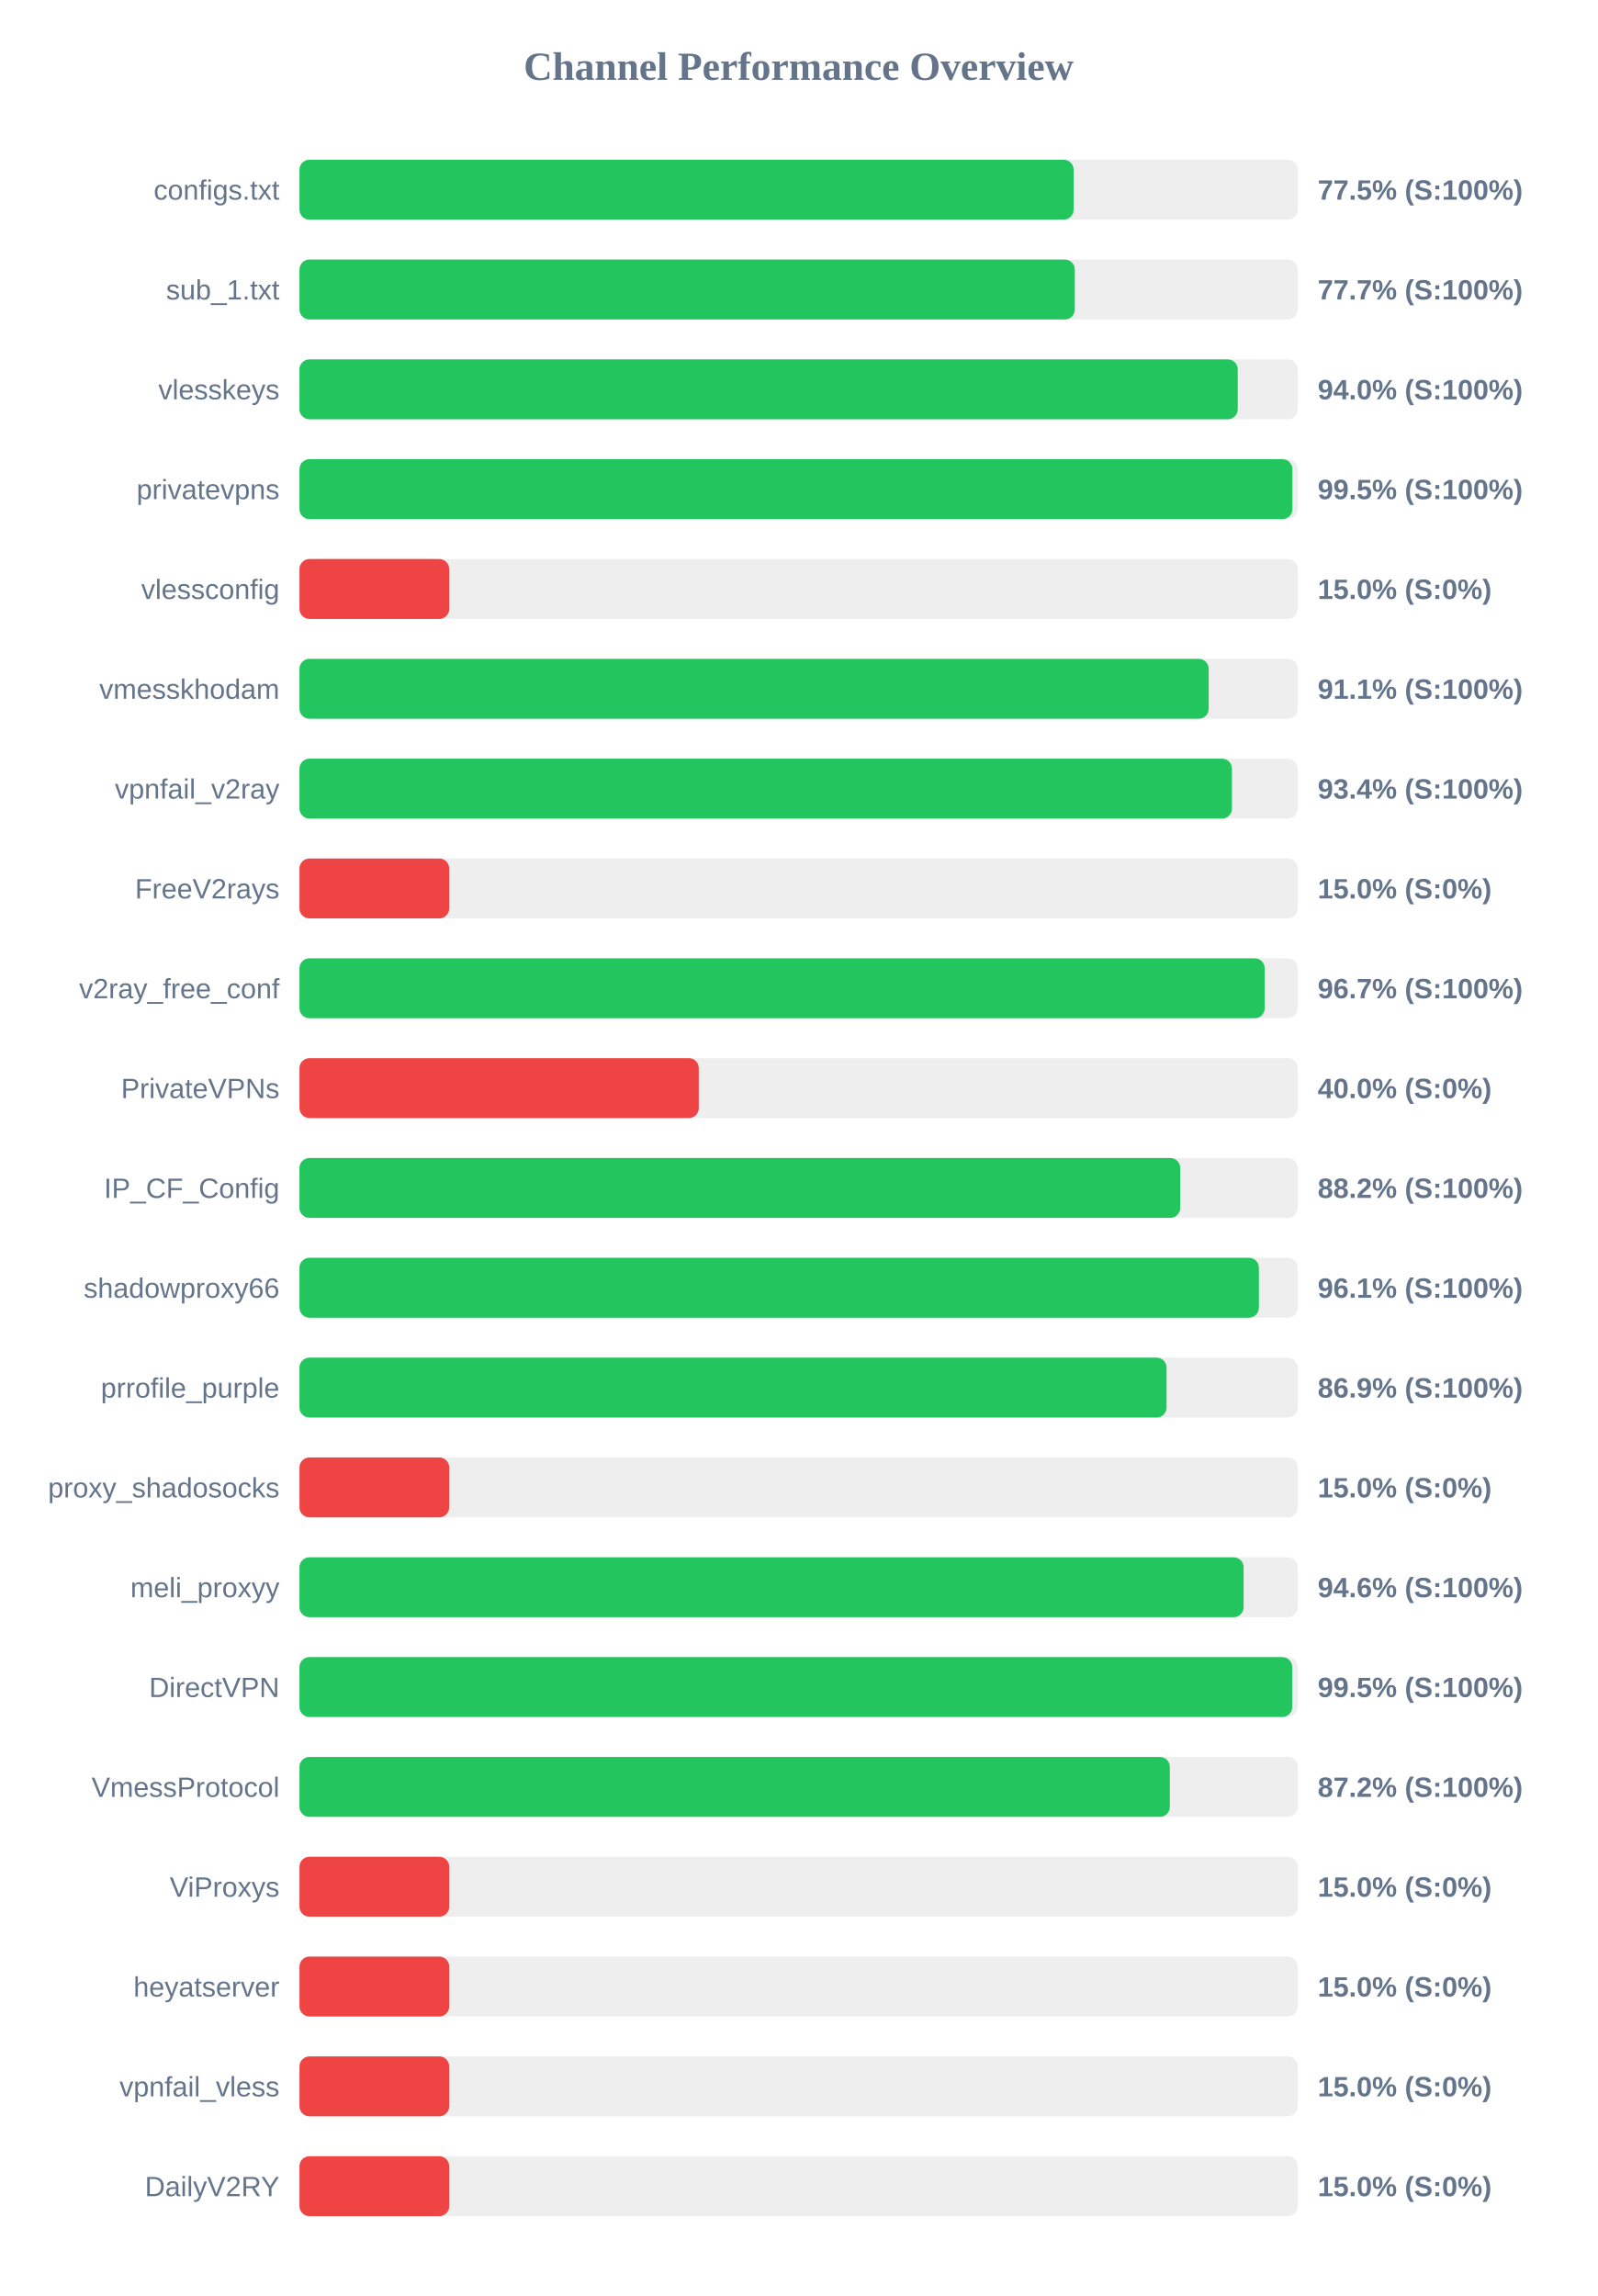
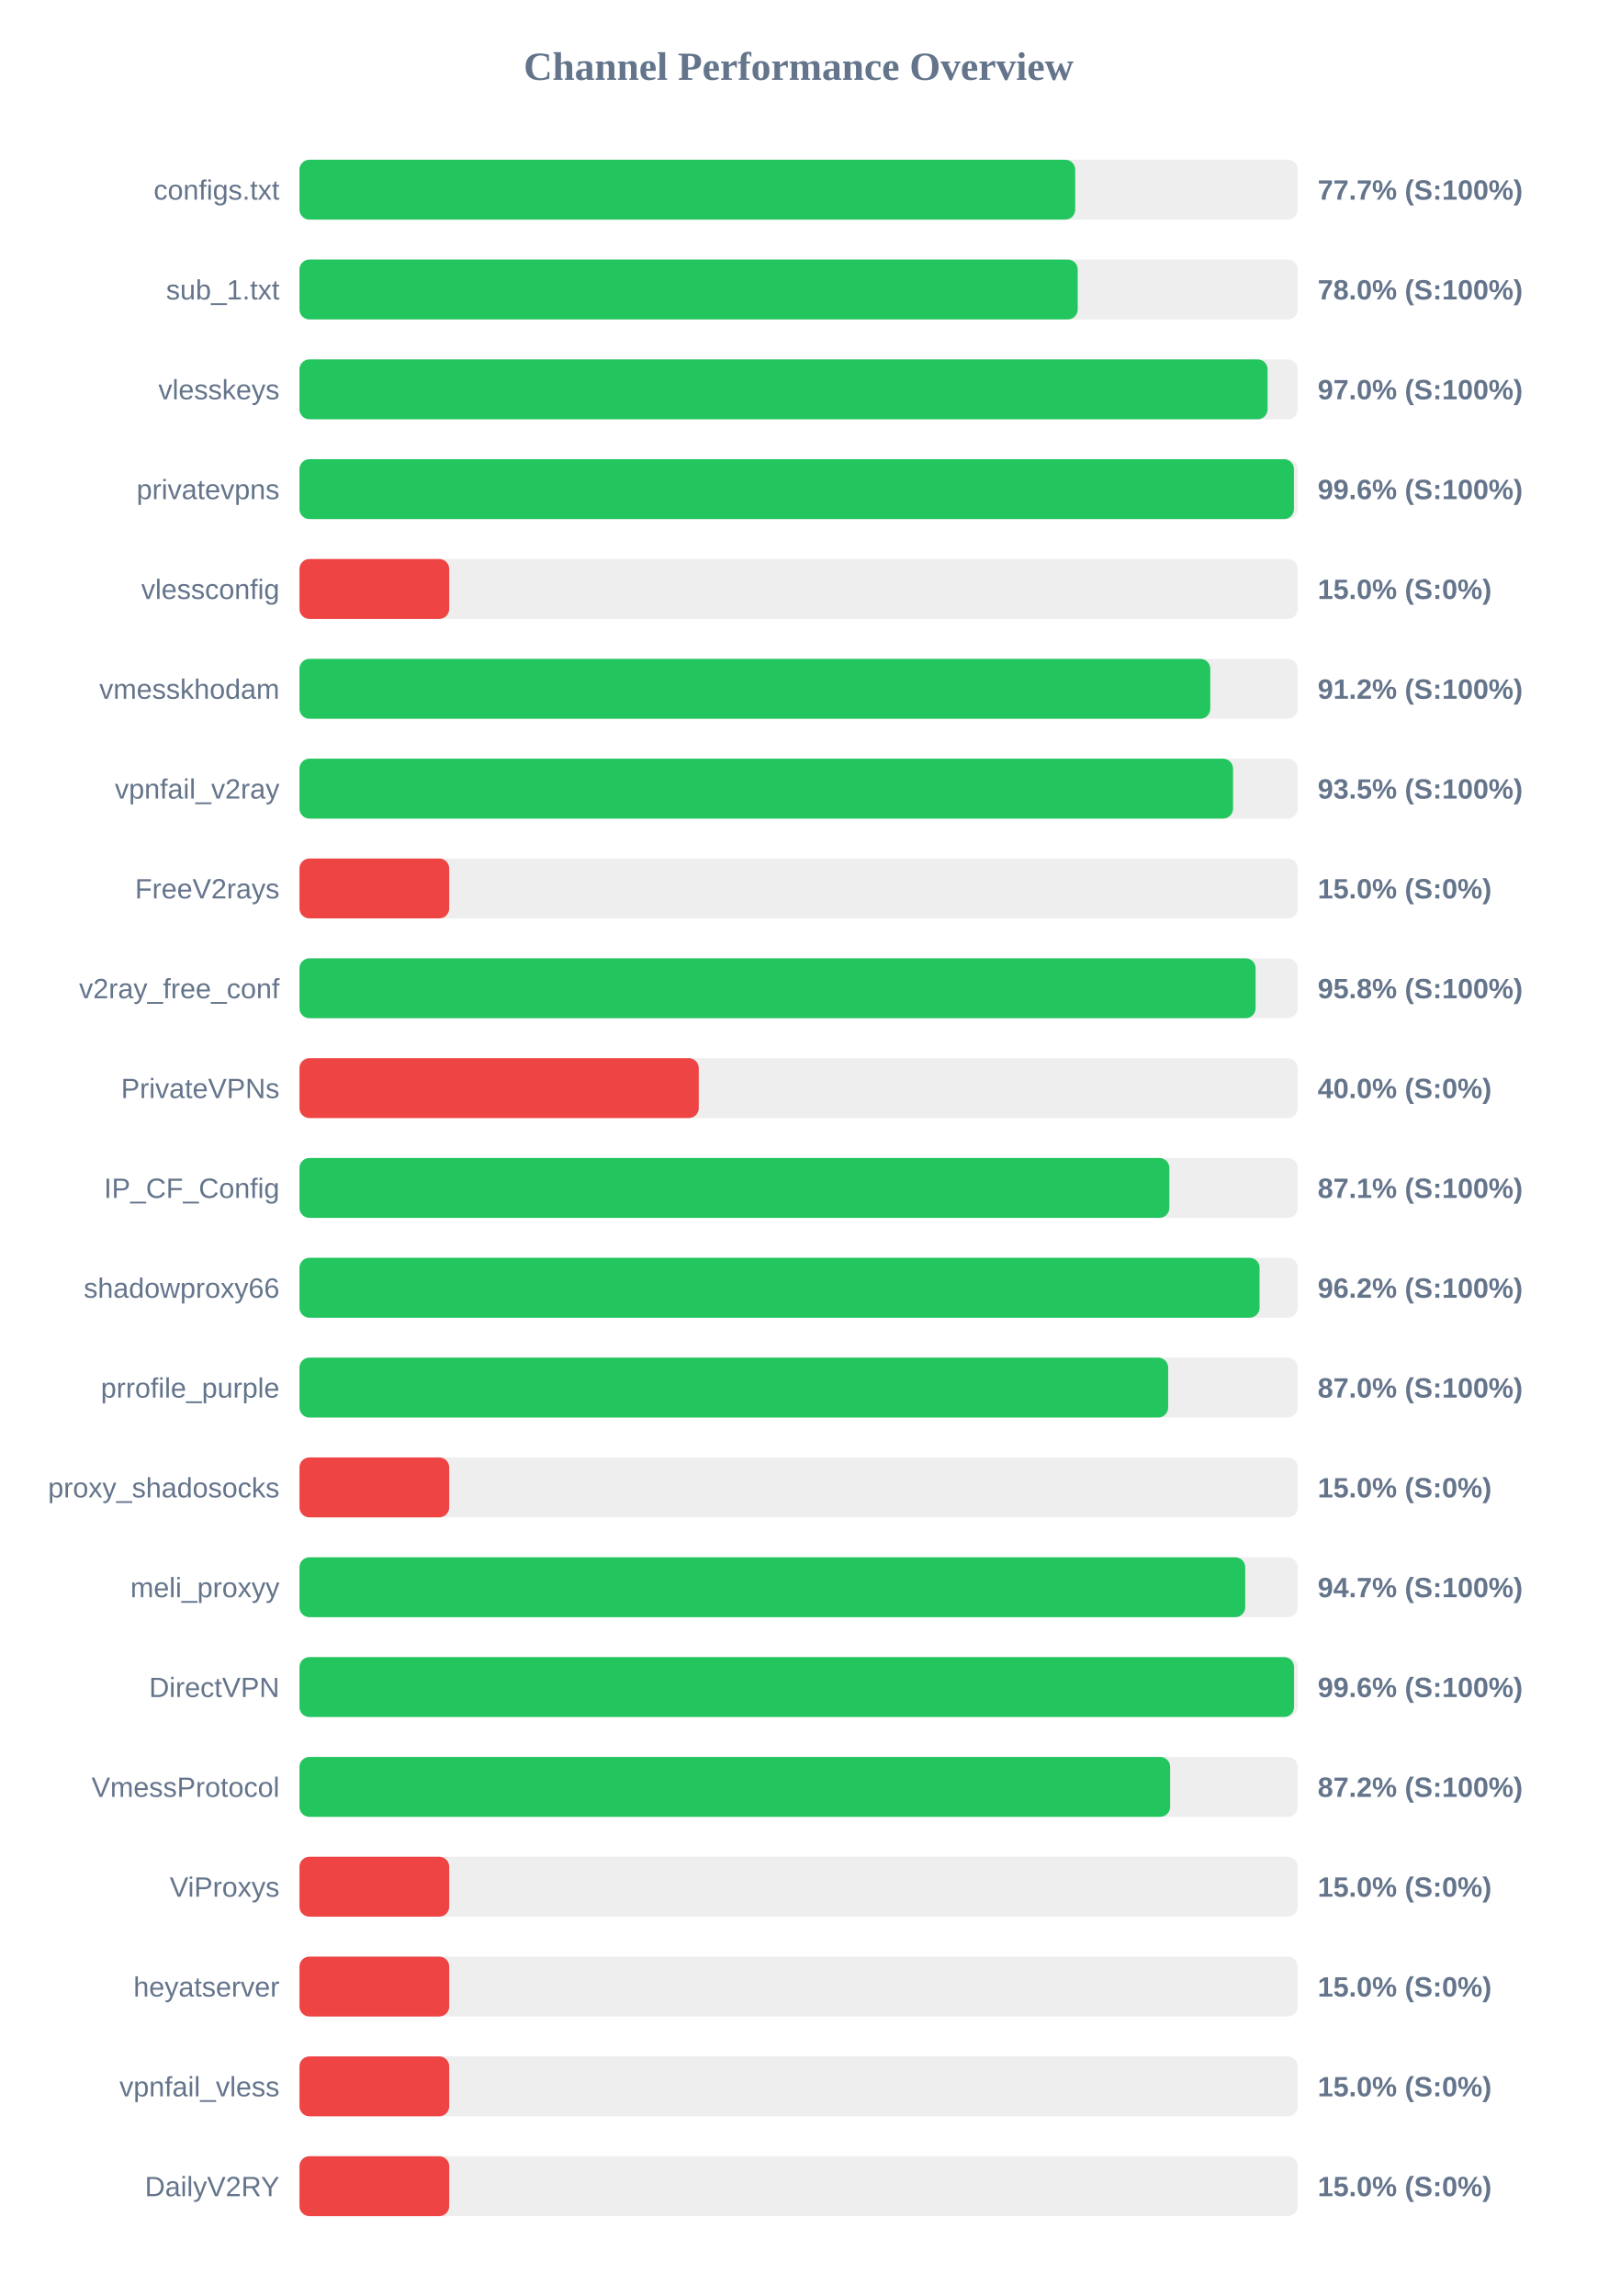
<svg xmlns="http://www.w3.org/2000/svg" width="800" height="1150" version="1.1">
  <style>
        .row { font: 14px Arial; fill: #64748b; }
        .score { font: bold 14px Arial; fill: #64748b; }
    </style>
  <text x="400" y="40" text-anchor="middle" font-size="20px" font-weight="bold" fill="#64748b">Channel Performance Overview</text>
  <rect x="150" y="80" width="500" height="30" fill="#eee" rx="5" />
-   <rect x="150" y="80" width="387.75" height="30" fill="#22c55e" rx="5" />
+   <rect x="150" y="80" width="388.55" height="30" fill="#22c55e" rx="5" />
  <text x="140" y="100" text-anchor="end" class="row">configs.txt</text>
-   <text x="660" y="100" text-anchor="start" class="score">77.5% (S:100%)</text>
+   <text x="660" y="100" text-anchor="start" class="score">77.7% (S:100%)</text>
  <rect x="150" y="130" width="500" height="30" fill="#eee" rx="5" />
-   <rect x="150" y="130" width="388.35" height="30" fill="#22c55e" rx="5" />
+   <rect x="150" y="130" width="389.8" height="30" fill="#22c55e" rx="5" />
  <text x="140" y="150" text-anchor="end" class="row">sub_1.txt</text>
-   <text x="660" y="150" text-anchor="start" class="score">77.7% (S:100%)</text>
+   <text x="660" y="150" text-anchor="start" class="score">78.0% (S:100%)</text>
  <rect x="150" y="180" width="500" height="30" fill="#eee" rx="5" />
-   <rect x="150" y="180" width="469.95" height="30" fill="#22c55e" rx="5" />
+   <rect x="150" y="180" width="484.9" height="30" fill="#22c55e" rx="5" />
  <text x="140" y="200" text-anchor="end" class="row">vlesskeys</text>
-   <text x="660" y="200" text-anchor="start" class="score">94.0% (S:100%)</text>
+   <text x="660" y="200" text-anchor="start" class="score">97.0% (S:100%)</text>
  <rect x="150" y="230" width="500" height="30" fill="#eee" rx="5" />
-   <rect x="150" y="230" width="497.35" height="30" fill="#22c55e" rx="5" />
+   <rect x="150" y="230" width="498.1" height="30" fill="#22c55e" rx="5" />
  <text x="140" y="250" text-anchor="end" class="row">privatevpns</text>
-   <text x="660" y="250" text-anchor="start" class="score">99.5% (S:100%)</text>
+   <text x="660" y="250" text-anchor="start" class="score">99.6% (S:100%)</text>
  <rect x="150" y="280" width="500" height="30" fill="#eee" rx="5" />
  <rect x="150" y="280" width="75.0" height="30" fill="#ef4444" rx="5" />
  <text x="140" y="300" text-anchor="end" class="row">vlessconfig</text>
  <text x="660" y="300" text-anchor="start" class="score">15.0% (S:0%)</text>
  <rect x="150" y="330" width="500" height="30" fill="#eee" rx="5" />
-   <rect x="150" y="330" width="455.4" height="30" fill="#22c55e" rx="5" />
+   <rect x="150" y="330" width="456.2" height="30" fill="#22c55e" rx="5" />
  <text x="140" y="350" text-anchor="end" class="row">vmesskhodam</text>
-   <text x="660" y="350" text-anchor="start" class="score">91.1% (S:100%)</text>
+   <text x="660" y="350" text-anchor="start" class="score">91.2% (S:100%)</text>
  <rect x="150" y="380" width="500" height="30" fill="#eee" rx="5" />
-   <rect x="150" y="380" width="467.05" height="30" fill="#22c55e" rx="5" />
+   <rect x="150" y="380" width="467.6" height="30" fill="#22c55e" rx="5" />
  <text x="140" y="400" text-anchor="end" class="row">vpnfail_v2ray</text>
-   <text x="660" y="400" text-anchor="start" class="score">93.4% (S:100%)</text>
+   <text x="660" y="400" text-anchor="start" class="score">93.5% (S:100%)</text>
  <rect x="150" y="430" width="500" height="30" fill="#eee" rx="5" />
  <rect x="150" y="430" width="75.0" height="30" fill="#ef4444" rx="5" />
  <text x="140" y="450" text-anchor="end" class="row">FreeV2rays</text>
  <text x="660" y="450" text-anchor="start" class="score">15.0% (S:0%)</text>
  <rect x="150" y="480" width="500" height="30" fill="#eee" rx="5" />
-   <rect x="150" y="480" width="483.45" height="30" fill="#22c55e" rx="5" />
+   <rect x="150" y="480" width="478.9" height="30" fill="#22c55e" rx="5" />
  <text x="140" y="500" text-anchor="end" class="row">v2ray_free_conf</text>
-   <text x="660" y="500" text-anchor="start" class="score">96.7% (S:100%)</text>
+   <text x="660" y="500" text-anchor="start" class="score">95.8% (S:100%)</text>
  <rect x="150" y="530" width="500" height="30" fill="#eee" rx="5" />
  <rect x="150" y="530" width="200.0" height="30" fill="#ef4444" rx="5" />
  <text x="140" y="550" text-anchor="end" class="row">PrivateVPNs</text>
  <text x="660" y="550" text-anchor="start" class="score">40.0% (S:0%)</text>
  <rect x="150" y="580" width="500" height="30" fill="#eee" rx="5" />
-   <rect x="150" y="580" width="441.15" height="30" fill="#22c55e" rx="5" />
+   <rect x="150" y="580" width="435.7" height="30" fill="#22c55e" rx="5" />
  <text x="140" y="600" text-anchor="end" class="row">IP_CF_Config</text>
-   <text x="660" y="600" text-anchor="start" class="score">88.2% (S:100%)</text>
+   <text x="660" y="600" text-anchor="start" class="score">87.1% (S:100%)</text>
  <rect x="150" y="630" width="500" height="30" fill="#eee" rx="5" />
-   <rect x="150" y="630" width="480.55" height="30" fill="#22c55e" rx="5" />
+   <rect x="150" y="630" width="480.9" height="30" fill="#22c55e" rx="5" />
  <text x="140" y="650" text-anchor="end" class="row">shadowproxy66</text>
-   <text x="660" y="650" text-anchor="start" class="score">96.1% (S:100%)</text>
+   <text x="660" y="650" text-anchor="start" class="score">96.2% (S:100%)</text>
  <rect x="150" y="680" width="500" height="30" fill="#eee" rx="5" />
-   <rect x="150" y="680" width="434.3" height="30" fill="#22c55e" rx="5" />
+   <rect x="150" y="680" width="435.1" height="30" fill="#22c55e" rx="5" />
  <text x="140" y="700" text-anchor="end" class="row">prrofile_purple</text>
-   <text x="660" y="700" text-anchor="start" class="score">86.9% (S:100%)</text>
+   <text x="660" y="700" text-anchor="start" class="score">87.0% (S:100%)</text>
  <rect x="150" y="730" width="500" height="30" fill="#eee" rx="5" />
  <rect x="150" y="730" width="75.0" height="30" fill="#ef4444" rx="5" />
  <text x="140" y="750" text-anchor="end" class="row">proxy_shadosocks</text>
  <text x="660" y="750" text-anchor="start" class="score">15.0% (S:0%)</text>
  <rect x="150" y="780" width="500" height="30" fill="#eee" rx="5" />
-   <rect x="150" y="780" width="472.9" height="30" fill="#22c55e" rx="5" />
+   <rect x="150" y="780" width="473.7" height="30" fill="#22c55e" rx="5" />
  <text x="140" y="800" text-anchor="end" class="row">meli_proxyy</text>
-   <text x="660" y="800" text-anchor="start" class="score">94.6% (S:100%)</text>
+   <text x="660" y="800" text-anchor="start" class="score">94.7% (S:100%)</text>
  <rect x="150" y="830" width="500" height="30" fill="#eee" rx="5" />
-   <rect x="150" y="830" width="497.25" height="30" fill="#22c55e" rx="5" />
+   <rect x="150" y="830" width="498.15" height="30" fill="#22c55e" rx="5" />
  <text x="140" y="850" text-anchor="end" class="row">DirectVPN</text>
-   <text x="660" y="850" text-anchor="start" class="score">99.5% (S:100%)</text>
+   <text x="660" y="850" text-anchor="start" class="score">99.6% (S:100%)</text>
  <rect x="150" y="880" width="500" height="30" fill="#eee" rx="5" />
-   <rect x="150" y="880" width="435.95" height="30" fill="#22c55e" rx="5" />
+   <rect x="150" y="880" width="436.1" height="30" fill="#22c55e" rx="5" />
  <text x="140" y="900" text-anchor="end" class="row">VmessProtocol</text>
  <text x="660" y="900" text-anchor="start" class="score">87.2% (S:100%)</text>
  <rect x="150" y="930" width="500" height="30" fill="#eee" rx="5" />
  <rect x="150" y="930" width="75.0" height="30" fill="#ef4444" rx="5" />
  <text x="140" y="950" text-anchor="end" class="row">ViProxys</text>
  <text x="660" y="950" text-anchor="start" class="score">15.0% (S:0%)</text>
  <rect x="150" y="980" width="500" height="30" fill="#eee" rx="5" />
  <rect x="150" y="980" width="75.0" height="30" fill="#ef4444" rx="5" />
  <text x="140" y="1000" text-anchor="end" class="row">heyatserver</text>
  <text x="660" y="1000" text-anchor="start" class="score">15.0% (S:0%)</text>
  <rect x="150" y="1030" width="500" height="30" fill="#eee" rx="5" />
  <rect x="150" y="1030" width="75.0" height="30" fill="#ef4444" rx="5" />
  <text x="140" y="1050" text-anchor="end" class="row">vpnfail_vless</text>
  <text x="660" y="1050" text-anchor="start" class="score">15.0% (S:0%)</text>
  <rect x="150" y="1080" width="500" height="30" fill="#eee" rx="5" />
  <rect x="150" y="1080" width="75.0" height="30" fill="#ef4444" rx="5" />
  <text x="140" y="1100" text-anchor="end" class="row">DailyV2RY</text>
  <text x="660" y="1100" text-anchor="start" class="score">15.0% (S:0%)</text>
</svg>
